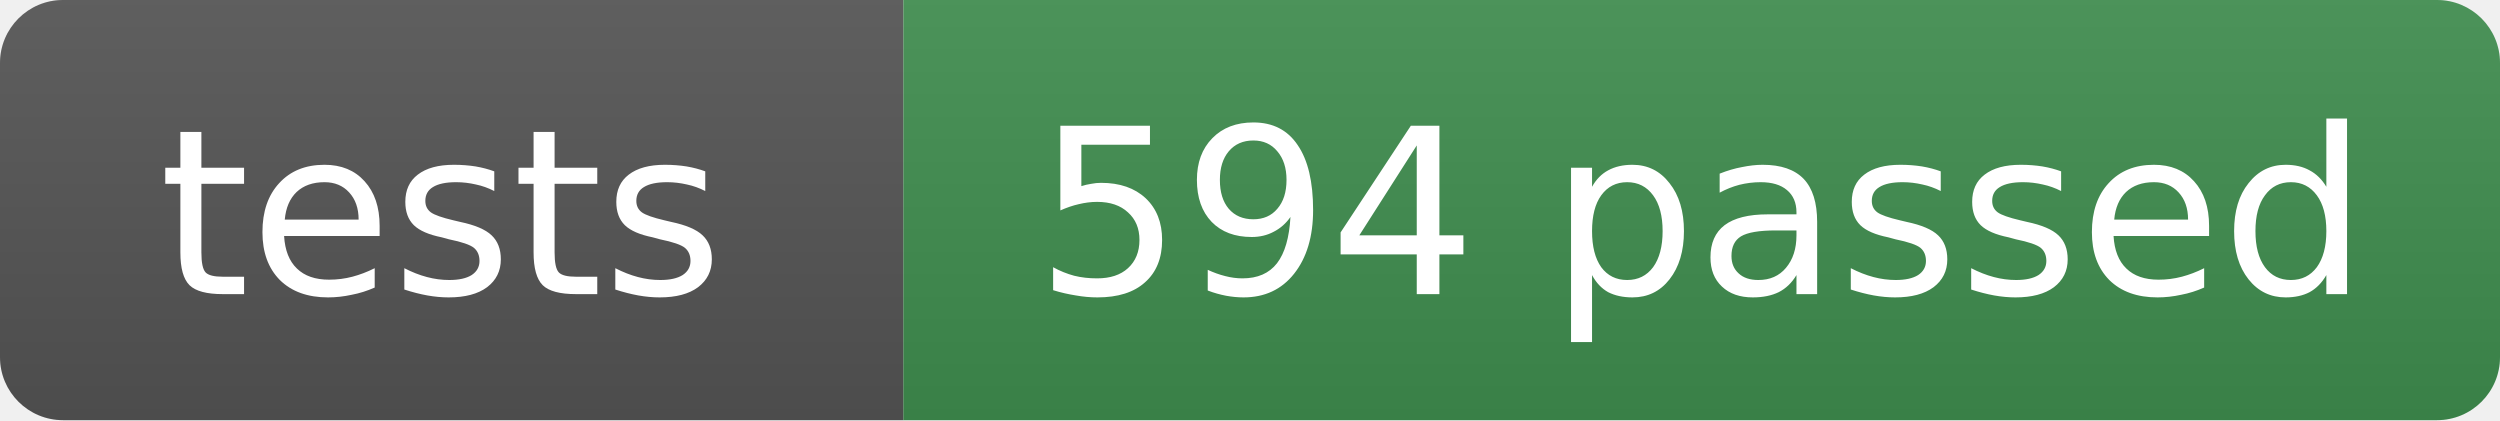
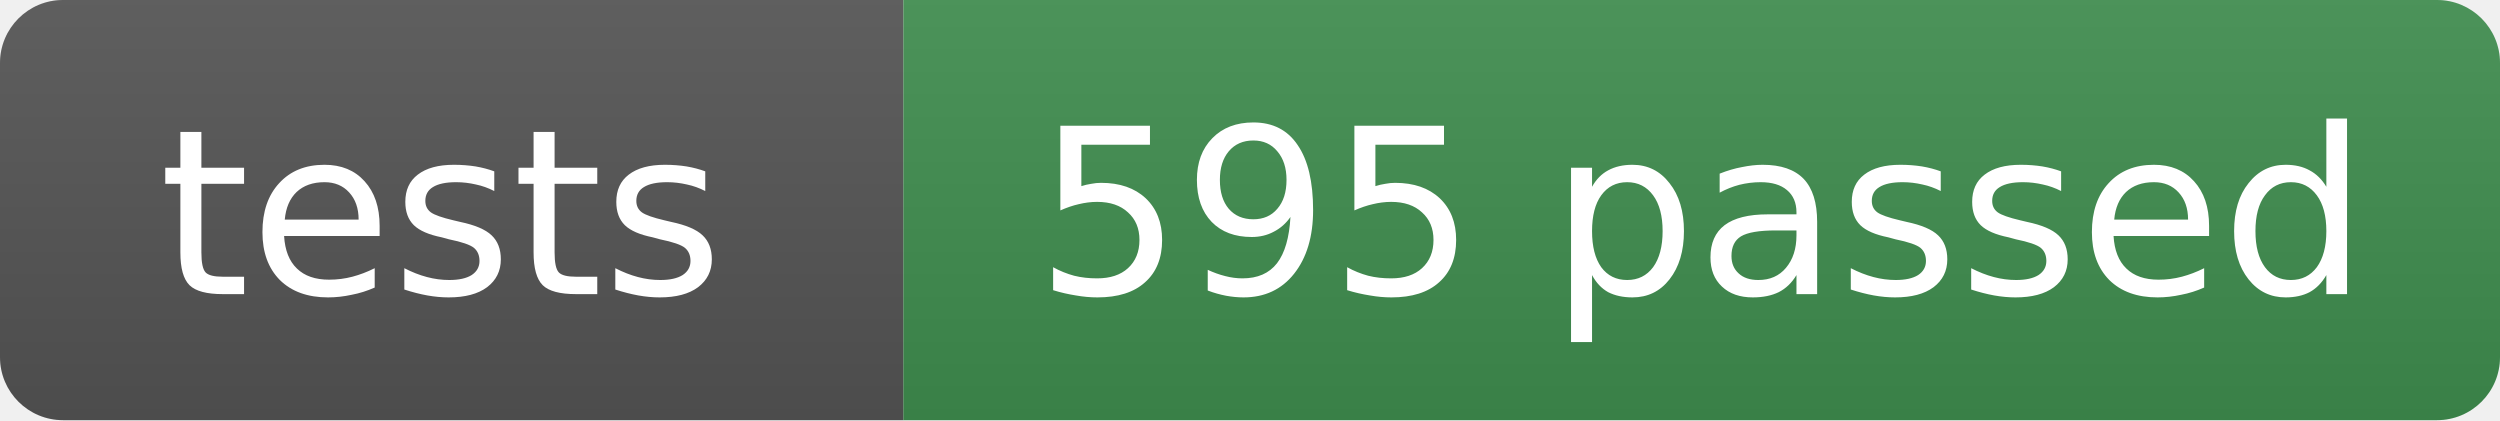
- <svg xmlns="http://www.w3.org/2000/svg" width="119" height="20" role="img" aria-label="tests: 594 passed">
+ <svg xmlns="http://www.w3.org/2000/svg" width="119" height="20" role="img" aria-label="tests: 595 passed">
  <linearGradient id="s" x2="0" y2="100%">
    <stop offset="0" stop-color="#bbb" stop-opacity=".1" />
    <stop offset="1" stop-opacity=".1" />
  </linearGradient>
  <clipPath id="r">
    <rect width="119" height="20" rx="3" fill="#fff" />
  </clipPath>
  <g clip-path="url(#r)">
    <rect width="43" height="20" fill="#555" />
    <rect x="43" width="76" height="20" fill="#3f8f4f" />
    <rect width="119" height="20" fill="url(#s)" />
  </g>
  <g fill="#fff" text-anchor="middle" font-family="Verdana,Geneva,DejaVu Sans,sans-serif" font-size="11">
    <text x="21" y="14">tests</text>
-     <text x="81" y="14">594 passed</text>
+     <text x="81" y="14">595 passed</text>
  </g>
</svg>
